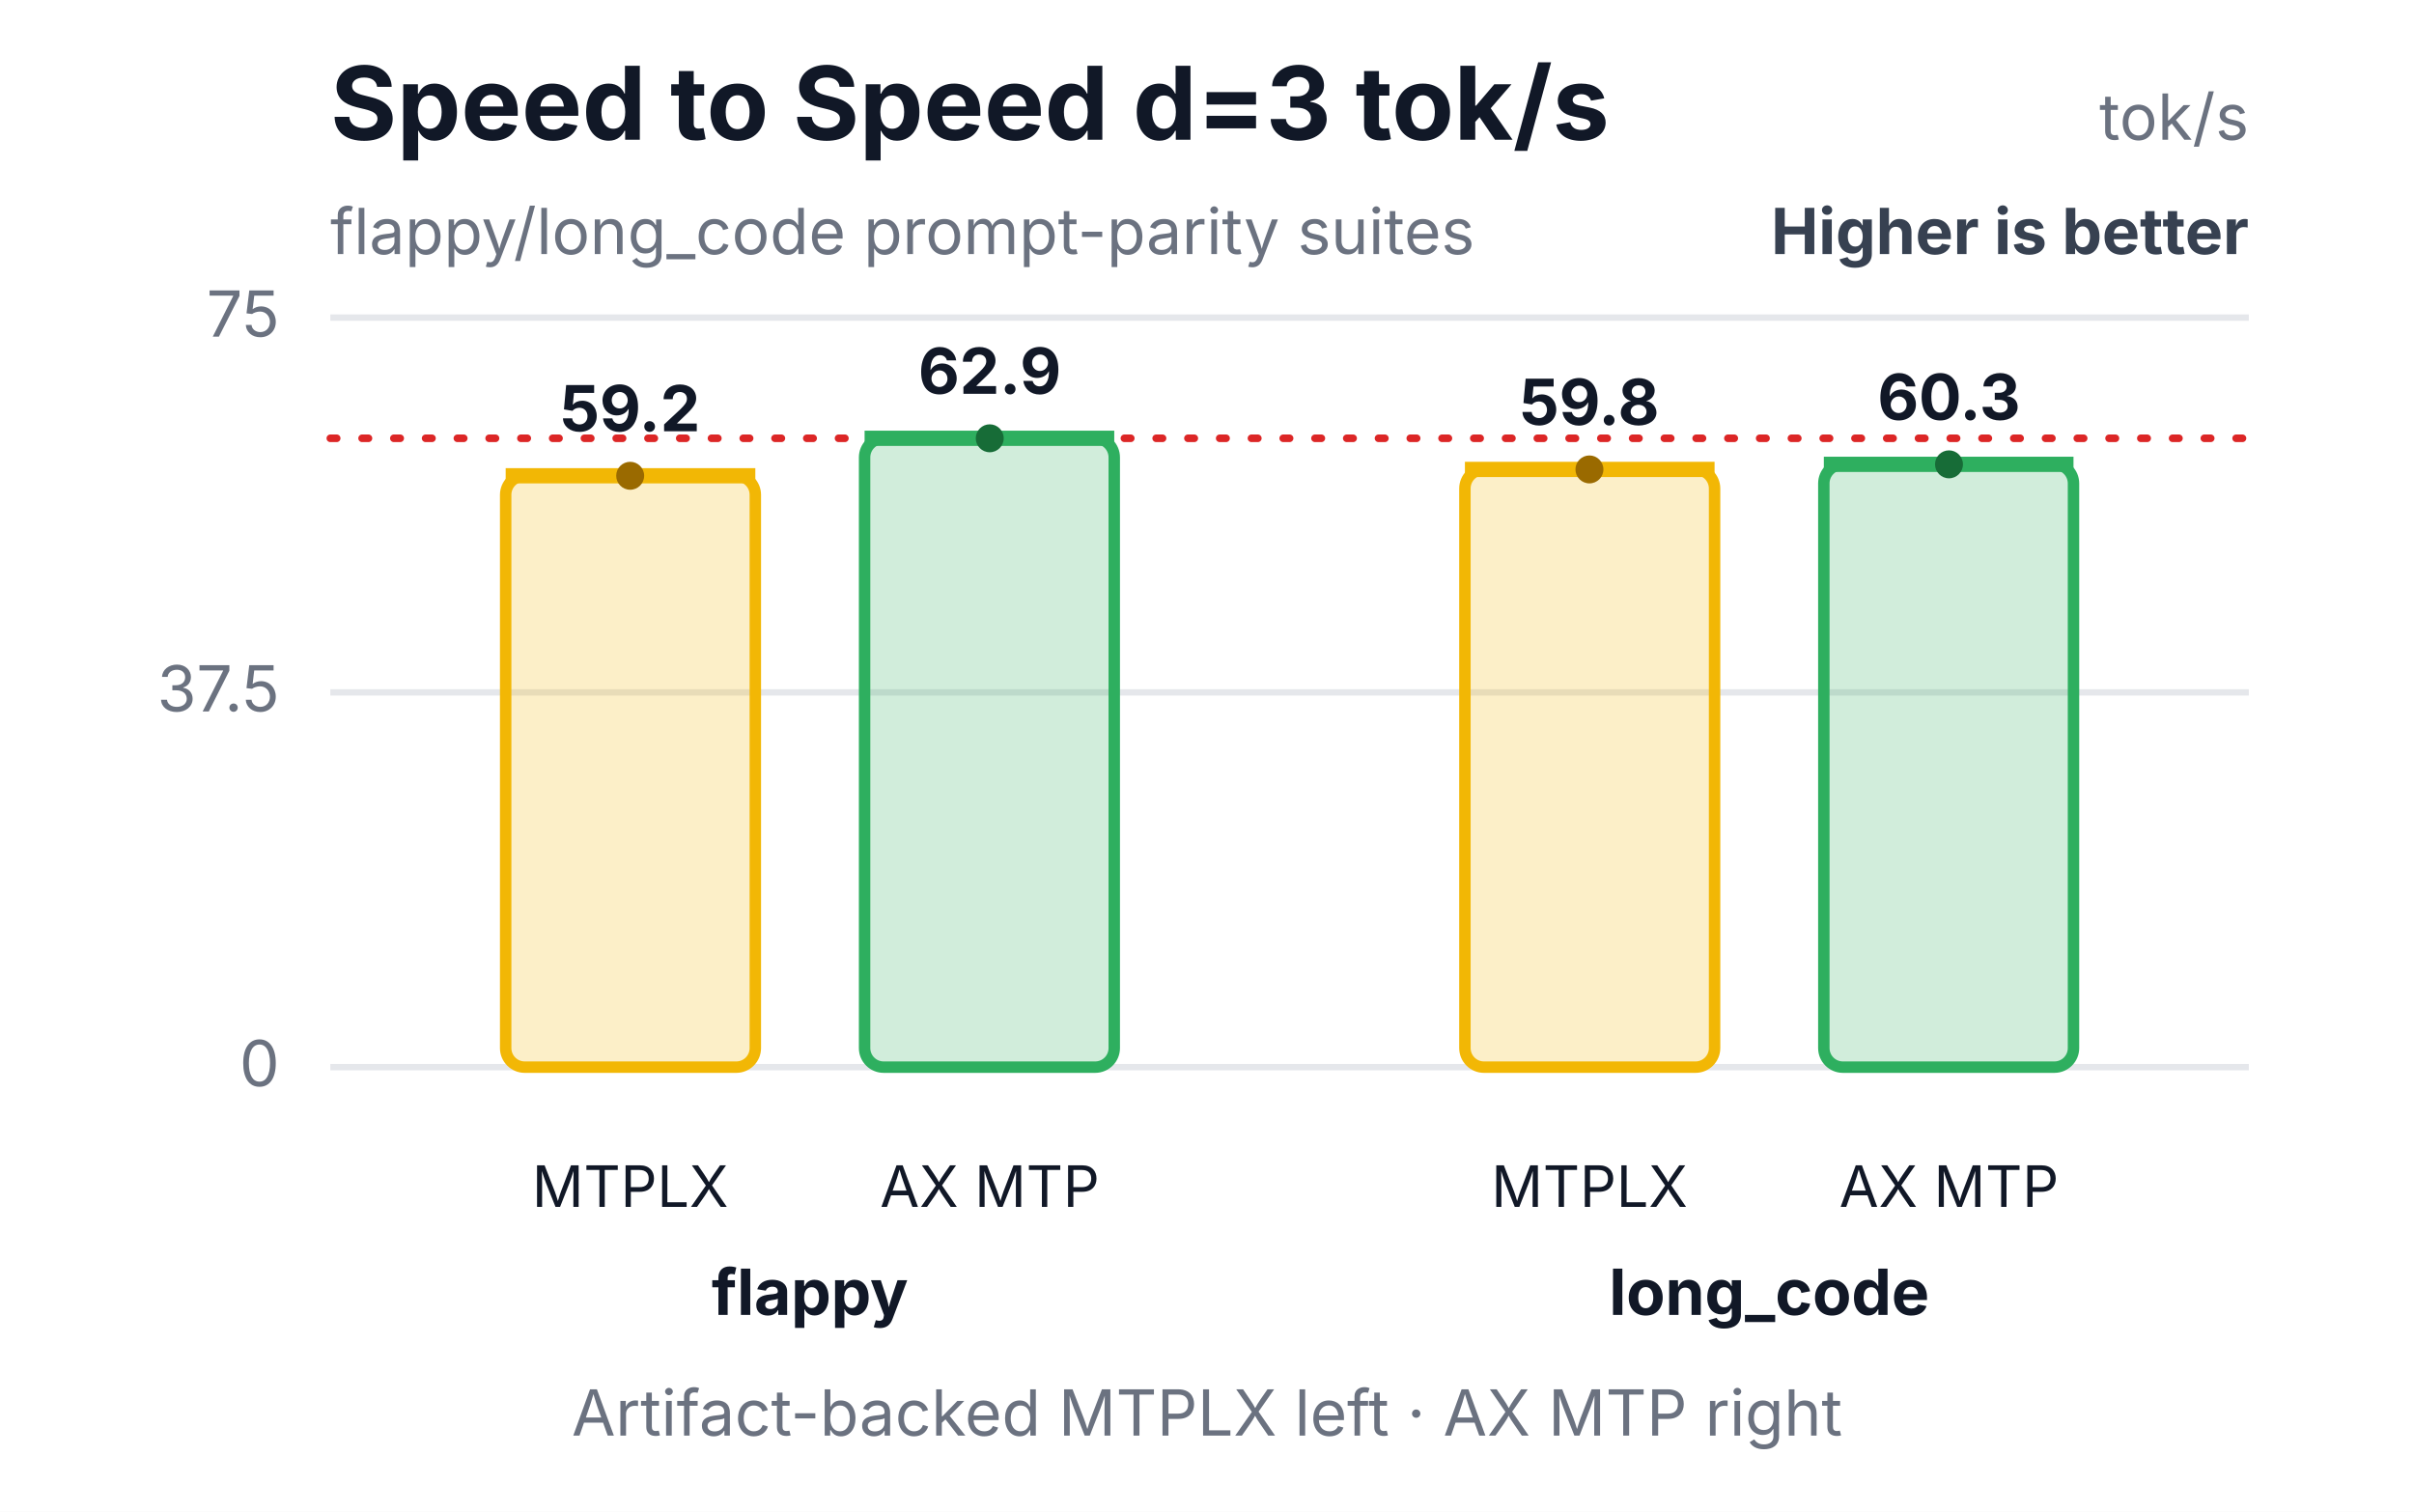
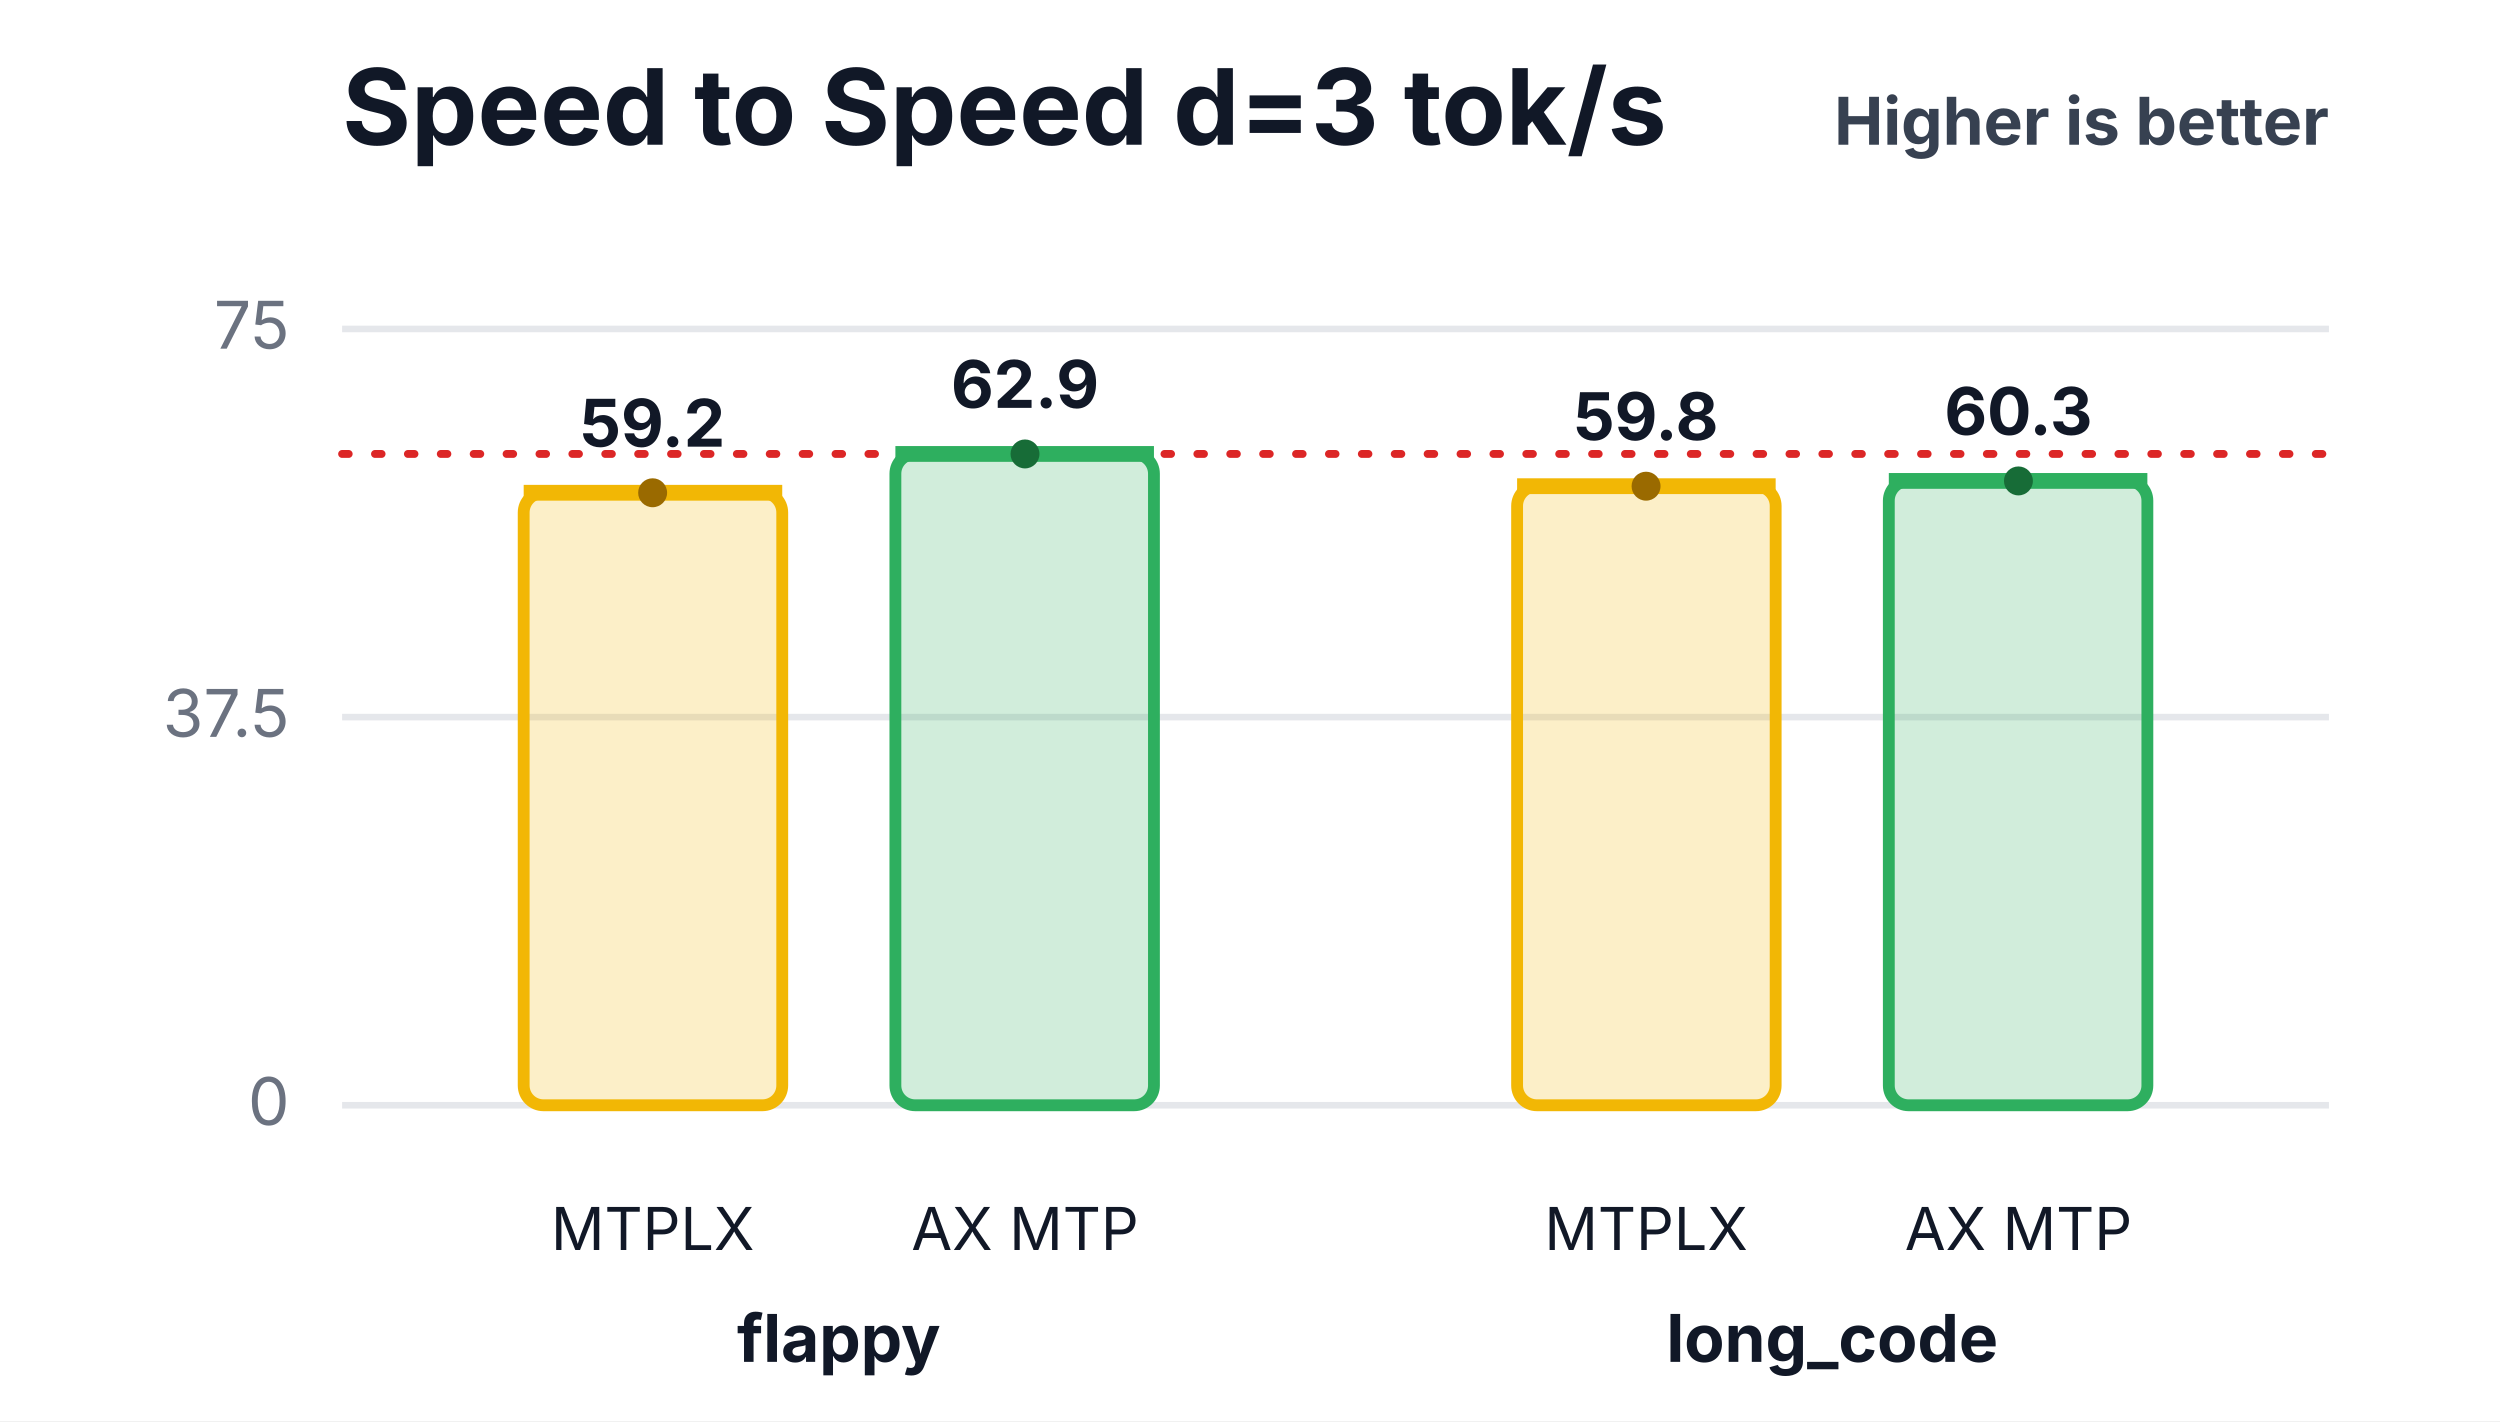
- <svg xmlns="http://www.w3.org/2000/svg" width="380" height="238" viewBox="0 0 380 238" role="img" aria-labelledby="title desc">
-   <rect width="380" height="238" fill="#ffffff" />
+ <svg xmlns="http://www.w3.org/2000/svg" width="380" height="216" viewBox="0 0 380 216" role="img" aria-labelledby="title desc">
+   <rect width="380" height="216" fill="#ffffff" />
  <text x="52" y="22" font-family="Inter,Segoe UI,Arial,sans-serif" font-size="16" font-weight="700" fill="#111827">Speed to Speed d=3 tok/s</text>
-   <text x="52" y="40" font-family="Inter,Segoe UI,Arial,sans-serif" font-size="10" fill="#6b7280">flappy/long_code prompt-parity suites</text>
-   <text x="354" y="22" text-anchor="end" font-family="Inter,Segoe UI,Arial,sans-serif" font-size="10" fill="#6b7280">tok/s</text>
-   <text x="354" y="40" text-anchor="end" font-family="Inter,Segoe UI,Arial,sans-serif" font-size="10" font-weight="700" fill="#374151">Higher is better</text>
+   <text x="354" y="22" text-anchor="end" font-family="Inter,Segoe UI,Arial,sans-serif" font-size="10" font-weight="700" fill="#374151">Higher is better</text>
  <line x1="52" y1="168.0" x2="354" y2="168.0" stroke="#e5e7eb" stroke-width="1" />
  <text x="44" y="171.0" text-anchor="end" font-family="Inter,Segoe UI,Arial,sans-serif" font-size="10" fill="#6b7280">0</text>
  <line x1="52" y1="109.0" x2="354" y2="109.0" stroke="#e5e7eb" stroke-width="1" />
  <text x="44" y="112.0" text-anchor="end" font-family="Inter,Segoe UI,Arial,sans-serif" font-size="10" fill="#6b7280">37.5</text>
  <line x1="52" y1="50.0" x2="354" y2="50.0" stroke="#e5e7eb" stroke-width="1" />
  <text x="44" y="53.0" text-anchor="end" font-family="Inter,Segoe UI,Arial,sans-serif" font-size="10" fill="#6b7280">75</text>
  <line x1="52" y1="69.0" x2="354" y2="69.0" stroke="#dc2626" stroke-width="1.2" stroke-dasharray="1 4" stroke-linecap="round" />
  <rect x="79.6" y="74.9" width="39.3" height="93.1" rx="3" fill="#f2b705" fill-opacity="0.22" stroke="#f2b705" stroke-width="1.8" />
  <line x1="79.6" y1="74.9" x2="118.9" y2="74.9" stroke="#f2b705" stroke-width="2.4" />
  <circle cx="99.2" cy="74.9" r="2.2" fill="#9a6a00" />
  <text x="99.2" y="67.9" text-anchor="middle" font-family="Inter,Segoe UI,Arial,sans-serif" font-size="10" font-weight="700" fill="#111827">59.2</text>
  <text x="99.2" y="190" text-anchor="middle" font-family="Inter,Segoe UI,Arial,sans-serif" font-size="9" fill="#111827">MTPLX</text>
  <rect x="136.1" y="69.0" width="39.3" height="99.0" rx="3" fill="#2eaf5f" fill-opacity="0.22" stroke="#2eaf5f" stroke-width="1.8" />
  <line x1="136.1" y1="69.0" x2="175.4" y2="69.0" stroke="#2eaf5f" stroke-width="2.4" />
  <circle cx="155.8" cy="69.0" r="2.2" fill="#176c37" />
  <text x="155.8" y="62.0" text-anchor="middle" font-family="Inter,Segoe UI,Arial,sans-serif" font-size="10" font-weight="700" fill="#111827">62.9</text>
  <text x="155.8" y="190" text-anchor="middle" font-family="Inter,Segoe UI,Arial,sans-serif" font-size="9" fill="#111827">AX MTP</text>
  <text x="127.5" y="207" text-anchor="middle" font-family="Inter,Segoe UI,Arial,sans-serif" font-size="10" font-weight="700" fill="#111827">flappy</text>
  <rect x="230.6" y="73.9" width="39.3" height="94.1" rx="3" fill="#f2b705" fill-opacity="0.22" stroke="#f2b705" stroke-width="1.8" />
  <line x1="230.6" y1="73.9" x2="269.9" y2="73.9" stroke="#f2b705" stroke-width="2.4" />
  <circle cx="250.2" cy="73.9" r="2.2" fill="#9a6a00" />
  <text x="250.2" y="66.9" text-anchor="middle" font-family="Inter,Segoe UI,Arial,sans-serif" font-size="10" font-weight="700" fill="#111827">59.8</text>
  <text x="250.2" y="190" text-anchor="middle" font-family="Inter,Segoe UI,Arial,sans-serif" font-size="9" fill="#111827">MTPLX</text>
  <rect x="287.1" y="73.1" width="39.3" height="94.9" rx="3" fill="#2eaf5f" fill-opacity="0.22" stroke="#2eaf5f" stroke-width="1.8" />
  <line x1="287.1" y1="73.1" x2="326.4" y2="73.1" stroke="#2eaf5f" stroke-width="2.4" />
  <circle cx="306.8" cy="73.1" r="2.2" fill="#176c37" />
  <text x="306.8" y="66.1" text-anchor="middle" font-family="Inter,Segoe UI,Arial,sans-serif" font-size="10" font-weight="700" fill="#111827">60.3</text>
  <text x="306.8" y="190" text-anchor="middle" font-family="Inter,Segoe UI,Arial,sans-serif" font-size="9" fill="#111827">AX MTP</text>
  <text x="278.5" y="207" text-anchor="middle" font-family="Inter,Segoe UI,Arial,sans-serif" font-size="10" font-weight="700" fill="#111827">long_code</text>
-   <text x="190.0" y="226" text-anchor="middle" font-family="Inter,Segoe UI,Arial,sans-serif" font-size="10" fill="#6b7280">Artifact-backed MTPLX left · AX MTP right</text>
</svg>
